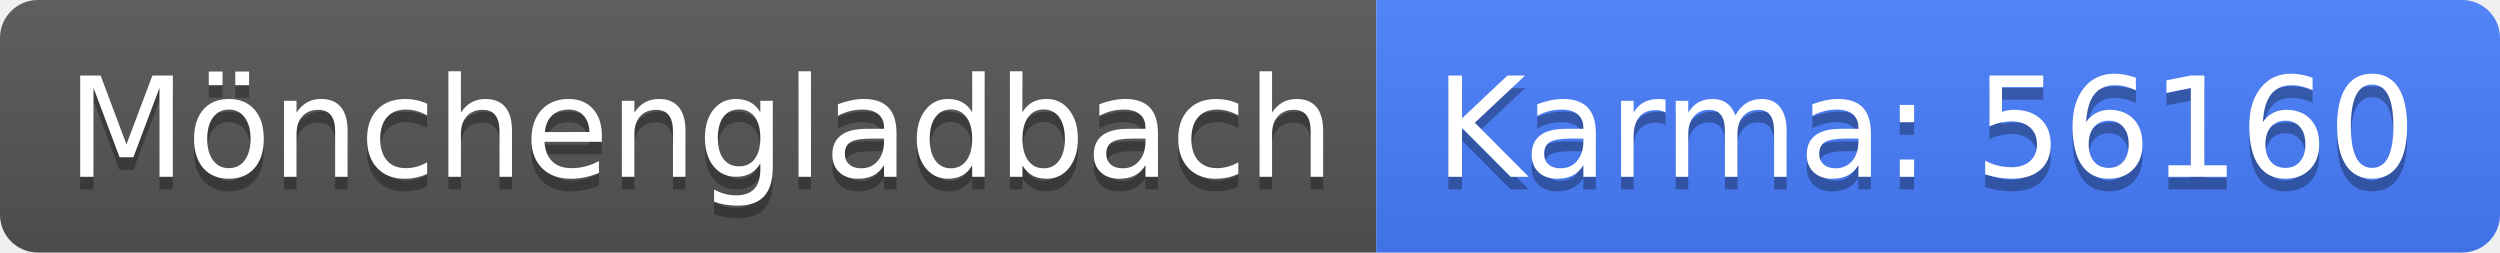
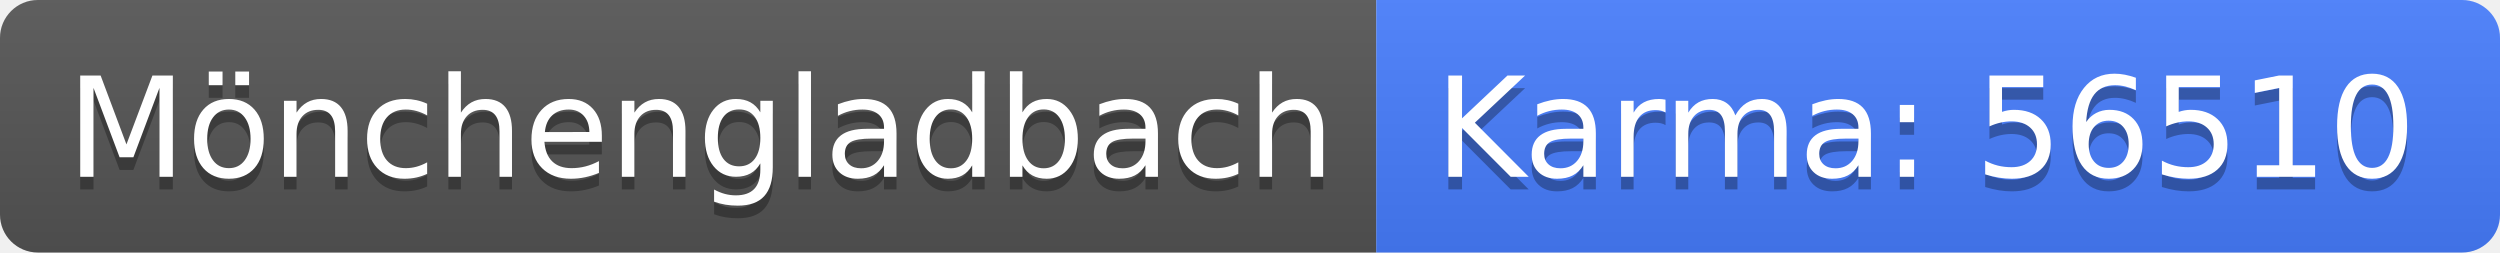
<svg xmlns="http://www.w3.org/2000/svg" width="198" height="20">
  <linearGradient id="b" x2="0" y2="100%">
    <stop offset="0" stop-color="#bbb" stop-opacity=".1" />
    <stop offset="1" stop-opacity=".1" />
  </linearGradient>
  <clipPath id="a">
    <rect width="198" height="20" rx="3" fill="#fff" />
  </clipPath>
  <g clip-path="url(#a)">
    <path fill="#555" d="M0 0h109v20H0z" />
    <path fill="#477eff" d="M109 0h89v20H109z" />
    <path fill="url(#b)" d="M0 0h198v20H0z" />
  </g>
  <g fill="#fff" text-anchor="middle" font-family="DejaVu Sans,Verdana,Geneva,sans-serif" font-size="110">
    <text x="555" y="150" fill="#010101" fill-opacity=".3" transform="scale(.1)" textLength="990">Mönchengladbach</text>
    <text x="555" y="140" transform="scale(.1)" textLength="990">Mönchengladbach</text>
-     <text x="1525" y="150" fill="#010101" fill-opacity=".3" transform="scale(.1)" textLength="790">Karma: 56160</text>
-     <text x="1525" y="140" transform="scale(.1)" textLength="790">Karma: 56160</text>
+     <text x="1525" y="150" fill="#010101" fill-opacity=".3" transform="scale(.1)" textLength="790">Karma: 56510</text>
+     <text x="1525" y="140" transform="scale(.1)" textLength="790">Karma: 56510</text>
  </g>
</svg>
